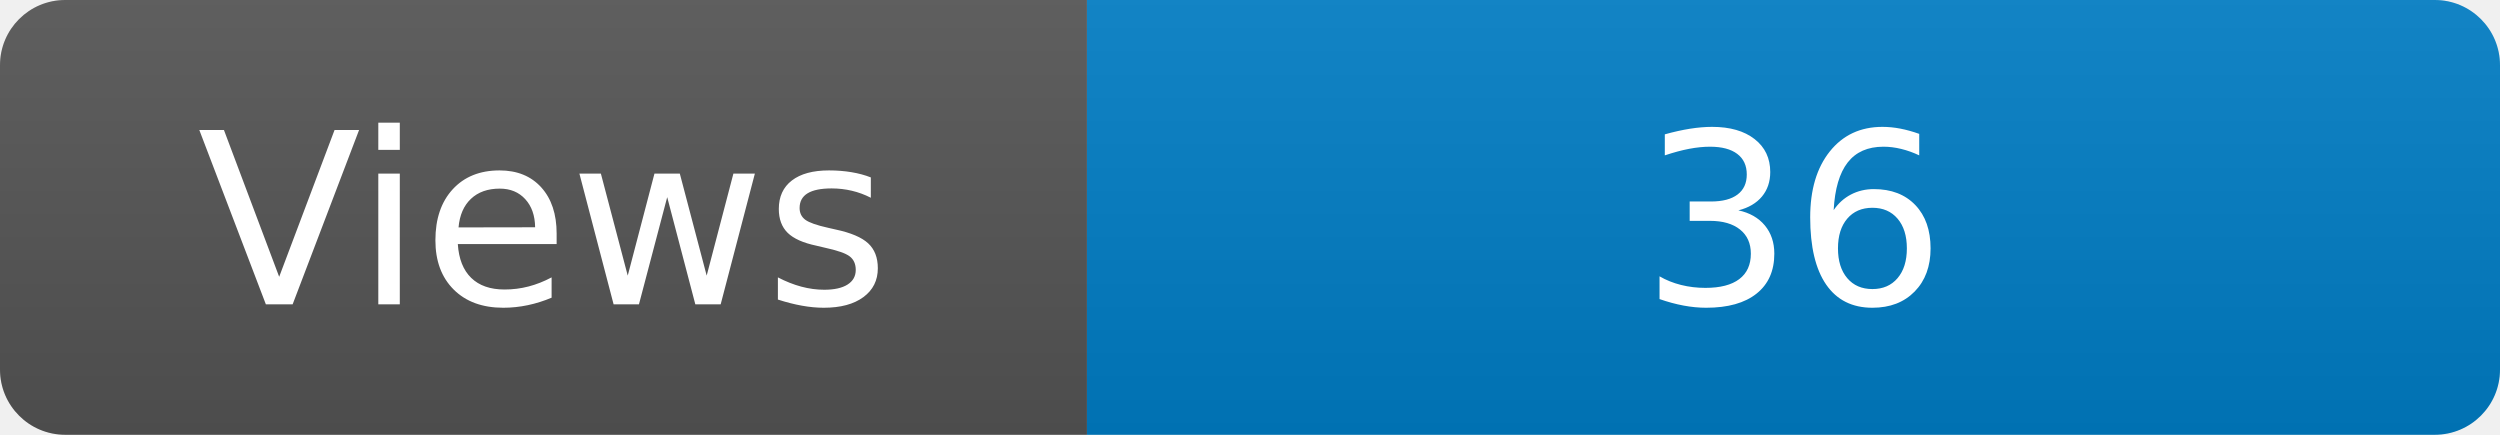
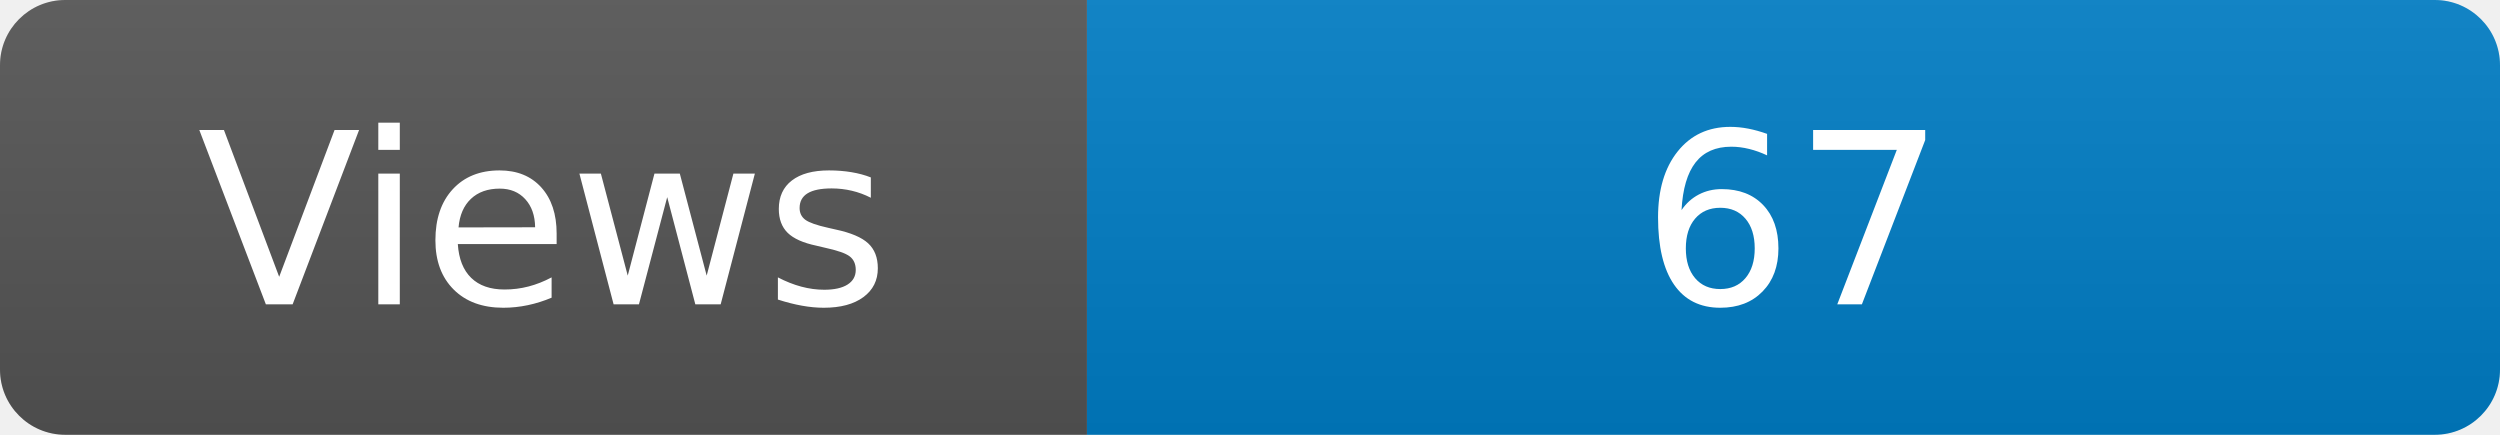
<svg xmlns="http://www.w3.org/2000/svg" width="115" height="20" role="img" aria-label="Maintained?: yes">
  <linearGradient id="s" x2="0" y2="100%">
    <stop offset="0" stop-color="#bbb" stop-opacity=".1" />
    <stop offset="1" stop-opacity=".1" />
  </linearGradient>
  <clipPath id="r">
    <rect width="115" height="20" rx="3" fill="#fff" />
  </clipPath>
  <g clip-path="url(#r)">
    <rect width="50" height="20" fill="#555" />
    <rect x="50" width="160" height="20" fill="#007ec6" />
    <rect width="115" height="20" fill="url(#s)" />
  </g>
  <g fill="#fff" text-anchor="middle" font-family="Verdana,Geneva,DejaVu Sans,sans-serif" font-size="110">
    <text x="250" y="140" transform="scale(.1)" fill="#fff">Views</text>
-     <text x="825" y="140" transform="scale(.1)" fill="#fff">36</text>
+     <text x="825" y="140" transform="scale(.1)" fill="#fff">67</text>
  </g>
</svg>
